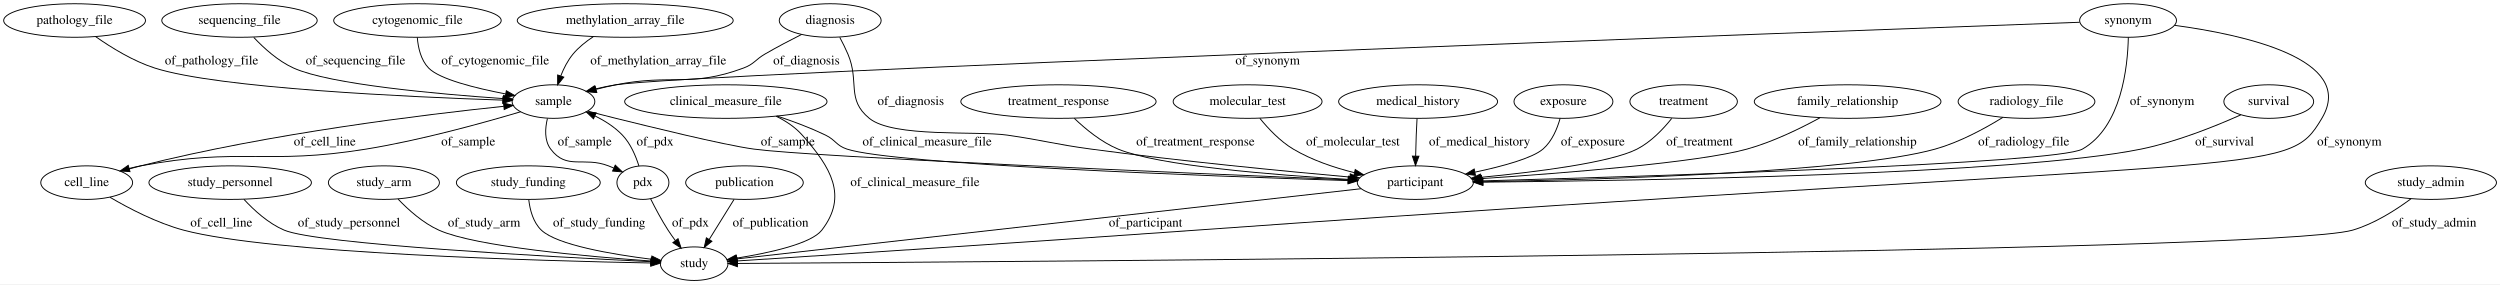
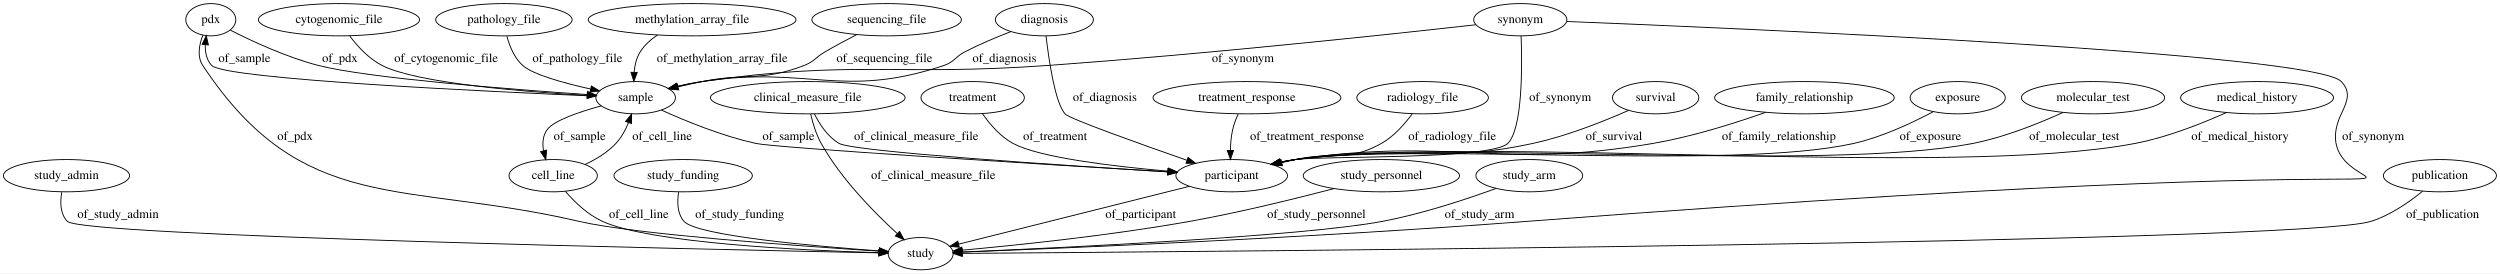
- <svg xmlns="http://www.w3.org/2000/svg" width="2683pt" height="305pt" viewBox="0.00 0.00 2683.24 305.00">
+ <svg xmlns="http://www.w3.org/2000/svg" width="2789pt" height="305pt" viewBox="0.00 0.00 2789.24 305.00">
  <g id="graph0" class="graph" transform="scale(1 1) rotate(0) translate(4 301)">
-     <polygon fill="#ffffff" stroke="transparent" points="-4,4 -4,-301 2679.237,-301 2679.237,4 -4,4" />
+     <polygon fill="#ffffff" stroke="transparent" points="-4,4 -4,-301 2785.238,-301 2785.238,4 -4,4" />
    <g id="node1" class="node">
-       <ellipse fill="none" stroke="#000000" cx="2171.043" cy="-192" rx="73.387" ry="18" />
-       <text text-anchor="middle" x="2171.043" y="-188.3" font-family="Times,serif" font-size="14.00" fill="#000000">radiology_file</text>
+       <ellipse fill="none" stroke="#000000" cx="70.194" cy="-105" rx="70.388" ry="18" />
+       <text text-anchor="middle" x="70.194" y="-101.3" font-family="Times,serif" font-size="14.00" fill="#000000">study_admin</text>
    </g>
    <g id="node21" class="node">
-       <ellipse fill="none" stroke="#000000" cx="1515.043" cy="-105" rx="62.289" ry="18" />
-       <text text-anchor="middle" x="1515.043" y="-101.3" font-family="Times,serif" font-size="14.00" fill="#000000">participant</text>
+       <ellipse fill="none" stroke="#000000" cx="1023.194" cy="-18" rx="36.294" ry="18" />
+       <text text-anchor="middle" x="1023.194" y="-14.3" font-family="Times,serif" font-size="14.00" fill="#000000">study</text>
+     </g>
+     <g id="edge5" class="edge">
+       <path fill="none" stroke="#000000" d="M64.906,-86.566C62.993,-75.639 63.003,-62.341 71.194,-54 87.223,-37.676 787.049,-22.671 976.387,-18.904" />
+       <polygon fill="#000000" stroke="#000000" points="976.641,-22.4 986.57,-18.703 976.502,-15.402 976.641,-22.4" />
+       <text text-anchor="middle" x="127.694" y="-57.8" font-family="Times,serif" font-size="14.00" fill="#000000">of_study_admin</text>
+     </g>
+     <g id="node2" class="node">
+       <ellipse fill="none" stroke="#000000" cx="231.194" cy="-279" rx="27.895" ry="18" />
+       <text text-anchor="middle" x="231.194" y="-275.3" font-family="Times,serif" font-size="14.00" fill="#000000">pdx</text>
+     </g>
+     <g id="node5" class="node">
+       <ellipse fill="none" stroke="#000000" cx="705.194" cy="-192" rx="44.393" ry="18" />
+       <text text-anchor="middle" x="705.194" y="-188.3" font-family="Times,serif" font-size="14.00" fill="#000000">sample</text>
+     </g>
+     <g id="edge24" class="edge">
+       <path fill="none" stroke="#000000" d="M253.049,-267.335C276.58,-255.35 315.458,-237.186 351.194,-228 406.475,-213.79 566.403,-201.337 651.095,-195.508" />
+       <polygon fill="#000000" stroke="#000000" points="651.548,-198.986 661.287,-194.814 651.072,-192.002 651.548,-198.986" />
+       <text text-anchor="middle" x="375.194" y="-231.8" font-family="Times,serif" font-size="14.00" fill="#000000">of_pdx</text>
+     </g>
+     <g id="edge25" class="edge">
+       <path fill="none" stroke="#000000" d="M222.291,-261.659C218.237,-251.144 215.639,-237.894 222.194,-228 333.789,-59.562 445.388,-99.744 642.194,-54 704.692,-39.473 889.766,-26.374 976.875,-20.817" />
+       <polygon fill="#000000" stroke="#000000" points="977.239,-24.302 986.998,-20.178 976.797,-17.316 977.239,-24.302" />
+       <text text-anchor="middle" x="325.194" y="-144.8" font-family="Times,serif" font-size="14.00" fill="#000000">of_pdx</text>
+     </g>
+     <g id="node3" class="node">
+       <ellipse fill="none" stroke="#000000" cx="1387.194" cy="-192" rx="104.782" ry="18" />
+       <text text-anchor="middle" x="1387.194" y="-188.3" font-family="Times,serif" font-size="14.00" fill="#000000">treatment_response</text>
+     </g>
+     <g id="node16" class="node">
+       <ellipse fill="none" stroke="#000000" cx="1370.194" cy="-105" rx="62.289" ry="18" />
+       <text text-anchor="middle" x="1370.194" y="-101.3" font-family="Times,serif" font-size="14.00" fill="#000000">participant</text>
+     </g>
+     <g id="edge11" class="edge">
+       <path fill="none" stroke="#000000" d="M1377.422,-173.799C1374.905,-168.242 1372.531,-162.009 1371.194,-156 1369.573,-148.714 1368.911,-140.698 1368.752,-133.222" />
+       <polygon fill="#000000" stroke="#000000" points="1372.252,-133.167 1368.815,-123.145 1365.253,-133.123 1372.252,-133.167" />
+       <text text-anchor="middle" x="1454.194" y="-144.8" font-family="Times,serif" font-size="14.00" fill="#000000">of_treatment_response</text>
+     </g>
+     <g id="node4" class="node">
+       <ellipse fill="none" stroke="#000000" cx="374.194" cy="-279" rx="89.885" ry="18" />
+       <text text-anchor="middle" x="374.194" y="-275.3" font-family="Times,serif" font-size="14.00" fill="#000000">cytogenomic_file</text>
+     </g>
+     <g id="edge2" class="edge">
+       <path fill="none" stroke="#000000" d="M386.234,-260.835C394.833,-249.43 407.459,-235.505 422.194,-228 461.05,-208.208 580.35,-198.611 651.043,-194.548" />
+       <polygon fill="#000000" stroke="#000000" points="651.315,-198.038 661.105,-193.988 650.926,-191.049 651.315,-198.038" />
+       <text text-anchor="middle" x="493.694" y="-231.8" font-family="Times,serif" font-size="14.00" fill="#000000">of_cytogenomic_file</text>
+     </g>
+     <g id="edge17" class="edge">
+       <path fill="none" stroke="#000000" d="M661.034,-193.767C546.331,-198.568 246.814,-212.532 232.194,-228 226.399,-234.131 224.778,-242.762 225.028,-251.183" />
+       <polygon fill="#000000" stroke="#000000" points="221.553,-251.601 226.105,-261.168 228.512,-250.85 221.553,-251.601" />
+       <text text-anchor="middle" x="268.694" y="-231.8" font-family="Times,serif" font-size="14.00" fill="#000000">of_sample</text>
+     </g>
+     <g id="node11" class="node">
+       <ellipse fill="none" stroke="#000000" cx="613.194" cy="-105" rx="49.291" ry="18" />
+       <text text-anchor="middle" x="613.194" y="-101.3" font-family="Times,serif" font-size="14.00" fill="#000000">cell_line</text>
+     </g>
+     <g id="edge16" class="edge">
+       <path fill="none" stroke="#000000" d="M666.894,-182.911C642.252,-176.199 613.512,-166.448 606.194,-156 601.507,-149.309 601.06,-140.894 602.422,-132.839" />
+       <polygon fill="#000000" stroke="#000000" points="605.855,-133.541 604.932,-122.987 599.071,-131.813 605.855,-133.541" />
+       <text text-anchor="middle" x="642.694" y="-144.8" font-family="Times,serif" font-size="14.00" fill="#000000">of_sample</text>
+     </g>
+     <g id="edge18" class="edge">
+       <path fill="none" stroke="#000000" d="M733.968,-178.187C760.597,-166.102 801.627,-149.231 839.194,-141 861.249,-136.168 1159.244,-117.724 1298.9,-109.274" />
+       <polygon fill="#000000" stroke="#000000" points="1299.31,-112.756 1309.08,-108.659 1298.888,-105.769 1299.31,-112.756" />
+       <text text-anchor="middle" x="875.694" y="-144.8" font-family="Times,serif" font-size="14.00" fill="#000000">of_sample</text>
+     </g>
+     <g id="node6" class="node">
+       <ellipse fill="none" stroke="#000000" cx="558.194" cy="-279" rx="76.087" ry="18" />
+       <text text-anchor="middle" x="558.194" y="-275.3" font-family="Times,serif" font-size="14.00" fill="#000000">pathology_file</text>
+     </g>
+     <g id="edge3" class="edge">
+       <path fill="none" stroke="#000000" d="M561.568,-260.623C564.48,-249.718 569.769,-236.422 579.194,-228 590.625,-217.786 624.939,-208.349 654.875,-201.702" />
+       <polygon fill="#000000" stroke="#000000" points="655.783,-205.087 664.82,-199.558 654.307,-198.244 655.783,-205.087" />
+       <text text-anchor="middle" x="640.194" y="-231.8" font-family="Times,serif" font-size="14.00" fill="#000000">of_pathology_file</text>
+     </g>
+     <g id="node7" class="node">
+       <ellipse fill="none" stroke="#000000" cx="768.194" cy="-279" rx="115.88" ry="18" />
+       <text text-anchor="middle" x="768.194" y="-275.3" font-family="Times,serif" font-size="14.00" fill="#000000">methylation_array_file</text>
+     </g>
+     <g id="edge23" class="edge">
+       <path fill="none" stroke="#000000" d="M729.551,-261.978C721.996,-256.928 714.952,-250.648 710.194,-243 706.058,-236.352 704.175,-228.249 703.484,-220.475" />
+       <polygon fill="#000000" stroke="#000000" points="706.976,-220.14 703.182,-210.248 699.979,-220.347 706.976,-220.14" />
+       <text text-anchor="middle" x="801.694" y="-231.8" font-family="Times,serif" font-size="14.00" fill="#000000">of_methylation_array_file</text>
+     </g>
+     <g id="node8" class="node">
+       <ellipse fill="none" stroke="#000000" cx="897.194" cy="-192" rx="108.581" ry="18" />
+       <text text-anchor="middle" x="897.194" y="-188.3" font-family="Times,serif" font-size="14.00" fill="#000000">clinical_measure_file</text>
+     </g>
+     <g id="edge31" class="edge">
+       <path fill="none" stroke="#000000" d="M904.602,-173.971C910.339,-162.469 919.468,-148.382 932.194,-141 947.765,-131.967 1178.476,-116.684 1298.618,-109.278" />
+       <polygon fill="#000000" stroke="#000000" points="1299.066,-112.757 1308.833,-108.651 1298.637,-105.77 1299.066,-112.757" />
+       <text text-anchor="middle" x="1018.194" y="-144.8" font-family="Times,serif" font-size="14.00" fill="#000000">of_clinical_measure_file</text>
+     </g>
+     <g id="edge32" class="edge">
+       <path fill="none" stroke="#000000" d="M900.477,-173.753C902.793,-163.662 906.516,-151.148 912.194,-141 934.498,-101.135 971.847,-63.395 996.991,-40.486" />
+       <polygon fill="#000000" stroke="#000000" points="999.58,-42.865 1004.691,-33.585 994.908,-37.652 999.58,-42.865" />
+       <text text-anchor="middle" x="1037.194" y="-101.3" font-family="Times,serif" font-size="14.00" fill="#000000">of_clinical_measure_file</text>
+     </g>
+     <g id="node9" class="node">
+       <ellipse fill="none" stroke="#000000" cx="1583.194" cy="-192" rx="73.387" ry="18" />
+       <text text-anchor="middle" x="1583.194" y="-188.3" font-family="Times,serif" font-size="14.00" fill="#000000">radiology_file</text>
+     </g>
+     <g id="edge15" class="edge">
+       <path fill="none" stroke="#000000" d="M1571.67,-174.116C1563.436,-162.83 1551.338,-148.932 1537.194,-141 1499.332,-119.766 1483.588,-132.339 1441.194,-123 1436.275,-121.916 1431.178,-120.737 1426.077,-119.518" />
+       <polygon fill="#000000" stroke="#000000" points="1426.851,-116.104 1416.306,-117.139 1425.194,-122.905 1426.851,-116.104" />
+       <text text-anchor="middle" x="1616.194" y="-144.8" font-family="Times,serif" font-size="14.00" fill="#000000">of_radiology_file</text>
+     </g>
+     <g id="node10" class="node">
+       <ellipse fill="none" stroke="#000000" cx="758.194" cy="-105" rx="77.187" ry="18" />
+       <text text-anchor="middle" x="758.194" y="-101.3" font-family="Times,serif" font-size="14.00" fill="#000000">study_funding</text>
+     </g>
+     <g id="edge6" class="edge">
+       <path fill="none" stroke="#000000" d="M753.199,-86.84C751.398,-76.017 751.421,-62.731 759.194,-54 773.413,-38.029 904.821,-26.348 976.711,-21.092" />
+       <polygon fill="#000000" stroke="#000000" points="977.141,-24.57 986.865,-20.363 976.64,-17.588 977.141,-24.57" />
+       <text text-anchor="middle" x="821.194" y="-57.8" font-family="Times,serif" font-size="14.00" fill="#000000">of_study_funding</text>
+     </g>
+     <g id="edge8" class="edge">
+       <path fill="none" stroke="#000000" d="M648.74,-117.52C660.886,-123.184 673.77,-130.915 683.194,-141 689.279,-147.512 693.837,-155.969 697.179,-164.118" />
+       <polygon fill="#000000" stroke="#000000" points="693.973,-165.545 700.672,-173.754 700.554,-163.16 693.973,-165.545" />
+       <text text-anchor="middle" x="734.694" y="-144.8" font-family="Times,serif" font-size="14.00" fill="#000000">of_cell_line</text>
+     </g>
+     <g id="edge9" class="edge">
+       <path fill="none" stroke="#000000" d="M626.821,-87.449C636.902,-75.848 651.699,-61.453 668.194,-54 722.061,-29.662 892.894,-21.604 976.371,-19.079" />
+       <polygon fill="#000000" stroke="#000000" points="976.692,-22.572 986.587,-18.785 976.49,-15.575 976.692,-22.572" />
+       <text text-anchor="middle" x="708.694" y="-57.8" font-family="Times,serif" font-size="14.00" fill="#000000">of_cell_line</text>
+     </g>
+     <g id="node12" class="node">
+       <ellipse fill="none" stroke="#000000" cx="1843.194" cy="-192" rx="48.192" ry="18" />
+       <text text-anchor="middle" x="1843.194" y="-188.3" font-family="Times,serif" font-size="14.00" fill="#000000">survival</text>
+     </g>
+     <g id="edge12" class="edge">
+       <path fill="none" stroke="#000000" d="M1812.942,-177.845C1785.675,-165.794 1744.154,-149.174 1706.194,-141 1590.79,-116.15 1557.772,-141.581 1441.194,-123 1435.857,-122.149 1430.335,-121.085 1424.837,-119.901" />
+       <polygon fill="#000000" stroke="#000000" points="1425.538,-116.472 1415.011,-117.663 1423.983,-123.297 1425.538,-116.472" />
+       <text text-anchor="middle" x="1796.694" y="-144.8" font-family="Times,serif" font-size="14.00" fill="#000000">of_survival</text>
+     </g>
+     <g id="node13" class="node">
+       <ellipse fill="none" stroke="#000000" cx="1692.194" cy="-279" rx="51.991" ry="18" />
+       <text text-anchor="middle" x="1692.194" y="-275.3" font-family="Times,serif" font-size="14.00" fill="#000000">synonym</text>
+     </g>
+     <g id="edge28" class="edge">
+       <path fill="none" stroke="#000000" d="M1642.492,-273.356C1549.107,-262.937 1341.001,-240.598 1165.194,-228 993.891,-215.725 949.192,-234.408 779.194,-210 770.255,-208.717 760.819,-206.837 751.787,-204.77" />
+       <polygon fill="#000000" stroke="#000000" points="752.35,-201.306 741.81,-202.38 750.719,-208.113 752.35,-201.306" />
+       <text text-anchor="middle" x="1382.694" y="-231.8" font-family="Times,serif" font-size="14.00" fill="#000000">of_synonym</text>
+     </g>
+     <g id="edge27" class="edge">
+       <path fill="none" stroke="#000000" d="M1693.091,-260.988C1694.34,-227.42 1694.832,-157.223 1678.194,-141 1659.285,-122.564 1467.257,-127.261 1441.194,-123 1435.86,-122.128 1430.341,-121.049 1424.844,-119.857" />
+       <polygon fill="#000000" stroke="#000000" points="1425.548,-116.428 1415.02,-117.608 1423.986,-123.251 1425.548,-116.428" />
+       <text text-anchor="middle" x="1736.694" y="-188.3" font-family="Times,serif" font-size="14.00" fill="#000000">of_synonym</text>
+     </g>
+     <g id="edge26" class="edge">
+       <path fill="none" stroke="#000000" d="M1744.144,-277.022C1933.698,-269.558 2578.607,-241.899 2608.194,-210 2619.074,-198.269 2615.103,-188.431 2608.194,-174 2544.058,-40.049 3001.961,-153.923 1699.194,-54 1462.786,-35.867 1179.166,-23.957 1069.562,-19.722" />
+       <polygon fill="#000000" stroke="#000000" points="1069.633,-16.223 1059.506,-19.337 1069.364,-23.217 1069.633,-16.223" />
+       <text text-anchor="middle" x="2643.694" y="-144.8" font-family="Times,serif" font-size="14.00" fill="#000000">of_synonym</text>
+     </g>
+     <g id="node14" class="node">
+       <ellipse fill="none" stroke="#000000" cx="1537.194" cy="-105" rx="87.185" ry="18" />
+       <text text-anchor="middle" x="1537.194" y="-101.3" font-family="Times,serif" font-size="14.00" fill="#000000">study_personnel</text>
+     </g>
+     <g id="edge4" class="edge">
+       <path fill="none" stroke="#000000" d="M1484.342,-90.618C1441.245,-79.324 1378.652,-63.902 1323.194,-54 1234.045,-38.082 1128.706,-27.262 1069.553,-21.902" />
+       <polygon fill="#000000" stroke="#000000" points="1069.683,-18.4 1059.411,-20.996 1069.06,-25.372 1069.683,-18.4" />
+       <text text-anchor="middle" x="1464.694" y="-57.8" font-family="Times,serif" font-size="14.00" fill="#000000">of_study_personnel</text>
+     </g>
+     <g id="node15" class="node">
+       <ellipse fill="none" stroke="#000000" cx="1702.194" cy="-105" rx="59.59" ry="18" />
+       <text text-anchor="middle" x="1702.194" y="-101.3" font-family="Times,serif" font-size="14.00" fill="#000000">study_arm</text>
+     </g>
+     <g id="edge30" class="edge">
+       <path fill="none" stroke="#000000" d="M1665.04,-90.73C1632.202,-78.776 1582.737,-62.365 1538.194,-54 1449.018,-37.252 1178.761,-24.477 1069.634,-19.867" />
+       <polygon fill="#000000" stroke="#000000" points="1069.726,-16.368 1059.588,-19.447 1069.433,-23.362 1069.726,-16.368" />
+       <text text-anchor="middle" x="1646.694" y="-57.8" font-family="Times,serif" font-size="14.00" fill="#000000">of_study_arm</text>
+     </g>
+     <g id="edge13" class="edge">
+       <path fill="none" stroke="#000000" d="M1323.035,-93.176C1255.139,-76.153 1130.866,-44.996 1065.675,-28.651" />
+       <polygon fill="#000000" stroke="#000000" points="1066.289,-25.197 1055.737,-26.159 1064.586,-31.986 1066.289,-25.197" />
+       <text text-anchor="middle" x="1268.694" y="-57.8" font-family="Times,serif" font-size="14.00" fill="#000000">of_participant</text>
+     </g>
+     <g id="node17" class="node">
+       <ellipse fill="none" stroke="#000000" cx="2009.194" cy="-192" rx="100.182" ry="18" />
+       <text text-anchor="middle" x="2009.194" y="-188.3" font-family="Times,serif" font-size="14.00" fill="#000000">family_relationship</text>
+     </g>
+     <g id="edge10" class="edge">
+       <path fill="none" stroke="#000000" d="M1965.785,-175.644C1932.065,-163.741 1883.847,-148.452 1840.194,-141 1665.211,-111.128 1616.801,-148.946 1441.194,-123 1435.769,-122.198 1430.157,-121.156 1424.574,-119.977" />
+       <polygon fill="#000000" stroke="#000000" points="1425.131,-116.515 1414.606,-117.729 1423.591,-123.343 1425.131,-116.515" />
+       <text text-anchor="middle" x="1980.694" y="-144.8" font-family="Times,serif" font-size="14.00" fill="#000000">of_family_relationship</text>
+     </g>
+     <g id="node18" class="node">
+       <ellipse fill="none" stroke="#000000" cx="2718.194" cy="-105" rx="63.089" ry="18" />
+       <text text-anchor="middle" x="2718.194" y="-101.3" font-family="Times,serif" font-size="14.00" fill="#000000">publication</text>
+     </g>
+     <g id="edge7" class="edge">
+       <path fill="none" stroke="#000000" d="M2698.911,-87.717C2684.236,-75.754 2662.921,-60.807 2641.194,-54 2564.337,-29.92 1326.838,-20.093 1069.744,-18.307" />
+       <polygon fill="#000000" stroke="#000000" points="1069.648,-14.806 1059.624,-18.237 1069.599,-21.806 1069.648,-14.806" />
+       <text text-anchor="middle" x="2721.194" y="-57.8" font-family="Times,serif" font-size="14.00" fill="#000000">of_publication</text>
+     </g>
+     <g id="node19" class="node">
+       <ellipse fill="none" stroke="#000000" cx="985.194" cy="-279" rx="83.386" ry="18" />
+       <text text-anchor="middle" x="985.194" y="-275.3" font-family="Times,serif" font-size="14.00" fill="#000000">sequencing_file</text>
+     </g>
+     <g id="edge21" class="edge">
+       <path fill="none" stroke="#000000" d="M951.847,-262.429C940.413,-256.53 927.623,-249.687 916.194,-243 905.66,-236.837 904.584,-232.382 893.194,-228 845.32,-209.583 829.49,-220.07 779.194,-210 770.528,-208.265 761.342,-206.209 752.499,-204.117" />
+       <polygon fill="#000000" stroke="#000000" points="753.248,-200.698 742.707,-201.757 751.608,-207.503 753.248,-200.698" />
+       <text text-anchor="middle" x="982.694" y="-231.8" font-family="Times,serif" font-size="14.00" fill="#000000">of_sequencing_file</text>
+     </g>
+     <g id="node20" class="node">
+       <ellipse fill="none" stroke="#000000" cx="2180.194" cy="-192" rx="53.091" ry="18" />
+       <text text-anchor="middle" x="2180.194" y="-188.3" font-family="Times,serif" font-size="14.00" fill="#000000">exposure</text>
+     </g>
+     <g id="edge29" class="edge">
+       <path fill="none" stroke="#000000" d="M2153.099,-176.494C2130.221,-164.298 2096.172,-148.203 2064.194,-141 1929.077,-110.565 1578.368,-142.133 1441.194,-123 1435.762,-122.242 1430.146,-121.229 1424.561,-120.068" />
+       <polygon fill="#000000" stroke="#000000" points="1425.112,-116.605 1414.59,-117.842 1423.586,-123.437 1425.112,-116.605" />
+       <text text-anchor="middle" x="2149.694" y="-144.8" font-family="Times,serif" font-size="14.00" fill="#000000">of_exposure</text>
+     </g>
+     <g id="node22" class="node">
+       <ellipse fill="none" stroke="#000000" cx="2331.194" cy="-192" rx="79.886" ry="18" />
+       <text text-anchor="middle" x="2331.194" y="-188.3" font-family="Times,serif" font-size="14.00" fill="#000000">molecular_test</text>
+     </g>
+     <g id="edge14" class="edge">
+       <path fill="none" stroke="#000000" d="M2297.713,-175.594C2271.161,-163.494 2232.734,-147.973 2197.194,-141 2032.29,-108.646 1607.689,-145.792 1441.194,-123 1435.682,-122.245 1429.98,-121.223 1424.315,-120.046" />
+       <polygon fill="#000000" stroke="#000000" points="1424.727,-116.552 1414.205,-117.787 1423.2,-123.384 1424.727,-116.552" />
+       <text text-anchor="middle" x="2310.194" y="-144.8" font-family="Times,serif" font-size="14.00" fill="#000000">of_molecular_test</text>
+     </g>
+     <g id="node23" class="node">
+       <ellipse fill="none" stroke="#000000" cx="2514.194" cy="-192" rx="85.285" ry="18" />
+       <text text-anchor="middle" x="2514.194" y="-188.3" font-family="Times,serif" font-size="14.00" fill="#000000">medical_history</text>
+     </g>
+     <g id="edge1" class="edge">
+       <path fill="none" stroke="#000000" d="M2479.916,-175.424C2452.968,-163.319 2414.107,-147.869 2378.194,-141 2173.641,-101.875 1647.594,-150.772 1441.194,-123 1435.68,-122.258 1429.977,-121.244 1424.311,-120.073" />
+       <polygon fill="#000000" stroke="#000000" points="1424.722,-116.578 1414.2,-117.819 1423.199,-123.411 1424.722,-116.578" />
+       <text text-anchor="middle" x="2495.194" y="-144.8" font-family="Times,serif" font-size="14.00" fill="#000000">of_medical_history</text>
+     </g>
+     <g id="node24" class="node">
+       <ellipse fill="none" stroke="#000000" cx="1081.194" cy="-192" rx="57.69" ry="18" />
+       <text text-anchor="middle" x="1081.194" y="-188.3" font-family="Times,serif" font-size="14.00" fill="#000000">treatment</text>
+     </g>
+     <g id="edge22" class="edge">
+       <path fill="none" stroke="#000000" d="M1092.283,-173.936C1100.261,-162.574 1112.079,-148.659 1126.194,-141 1155.294,-125.21 1238.272,-115.36 1299.418,-110.036" />
+       <polygon fill="#000000" stroke="#000000" points="1299.745,-113.52 1309.414,-109.188 1299.154,-106.546 1299.745,-113.52" />
+       <text text-anchor="middle" x="1173.194" y="-144.8" font-family="Times,serif" font-size="14.00" fill="#000000">of_treatment</text>
+     </g>
+     <g id="node25" class="node">
+       <ellipse fill="none" stroke="#000000" cx="1161.194" cy="-279" rx="54.691" ry="18" />
+       <text text-anchor="middle" x="1161.194" y="-275.3" font-family="Times,serif" font-size="14.00" fill="#000000">diagnosis</text>
+     </g>
+     <g id="edge20" class="edge">
+       <path fill="none" stroke="#000000" d="M1123.665,-265.676C1107.505,-259.467 1088.594,-251.562 1072.194,-243 1061.375,-237.352 1060.77,-231.865 1049.194,-228 935.117,-189.913 898.063,-228.28 779.194,-210 770.269,-208.627 760.839,-206.706 751.809,-204.626" />
+       <polygon fill="#000000" stroke="#000000" points="752.372,-201.162 741.832,-202.232 750.739,-207.969 752.372,-201.162" />
+       <text text-anchor="middle" x="1116.694" y="-231.8" font-family="Times,serif" font-size="14.00" fill="#000000">of_diagnosis</text>
    </g>
    <g id="edge19" class="edge">
-       <path fill="none" stroke="#000000" d="M2145.657,-175.022C2126.56,-163.211 2099.276,-148.321 2073.043,-141 1983.825,-116.103 1717.552,-108.32 1587.768,-105.971" />
-       <polygon fill="#000000" stroke="#000000" points="1587.59,-102.467 1577.53,-105.792 1587.467,-109.466 1587.59,-102.467" />
-       <text text-anchor="middle" x="2168.043" y="-144.8" font-family="Times,serif" font-size="14.00" fill="#000000">of_radiology_file</text>
-     </g>
-     <g id="node2" class="node">
-       <ellipse fill="none" stroke="#000000" cx="243.043" cy="-105" rx="87.185" ry="18" />
-       <text text-anchor="middle" x="243.043" y="-101.3" font-family="Times,serif" font-size="14.00" fill="#000000">study_personnel</text>
-     </g>
-     <g id="node10" class="node">
-       <ellipse fill="none" stroke="#000000" cx="741.043" cy="-18" rx="36.294" ry="18" />
-       <text text-anchor="middle" x="741.043" y="-14.3" font-family="Times,serif" font-size="14.00" fill="#000000">study</text>
-     </g>
-     <g id="edge8" class="edge">
-       <path fill="none" stroke="#000000" d="M257.795,-87.091C268.487,-75.486 284.011,-61.23 301.043,-54 336.59,-38.91 588.871,-25.268 694.602,-20.146" />
-       <polygon fill="#000000" stroke="#000000" points="694.843,-23.638 704.663,-19.663 694.507,-16.646 694.843,-23.638" />
-       <text text-anchor="middle" x="370.543" y="-57.8" font-family="Times,serif" font-size="14.00" fill="#000000">of_study_personnel</text>
-     </g>
-     <g id="node3" class="node">
-       <ellipse fill="none" stroke="#000000" cx="408.043" cy="-105" rx="59.59" ry="18" />
-       <text text-anchor="middle" x="408.043" y="-101.3" font-family="Times,serif" font-size="14.00" fill="#000000">study_arm</text>
-     </g>
-     <g id="edge7" class="edge">
-       <path fill="none" stroke="#000000" d="M423.227,-87.357C434.183,-75.871 449.996,-61.648 467.043,-54 506.673,-36.221 627.311,-25.582 694.542,-20.878" />
-       <polygon fill="#000000" stroke="#000000" points="695.115,-24.347 704.853,-20.174 694.638,-17.363 695.115,-24.347" />
-       <text text-anchor="middle" x="515.543" y="-57.8" font-family="Times,serif" font-size="14.00" fill="#000000">of_study_arm</text>
-     </g>
-     <g id="node4" class="node">
-       <ellipse fill="none" stroke="#000000" cx="887.043" cy="-279" rx="54.691" ry="18" />
-       <text text-anchor="middle" x="887.043" y="-275.3" font-family="Times,serif" font-size="14.00" fill="#000000">diagnosis</text>
-     </g>
-     <g id="node8" class="node">
-       <ellipse fill="none" stroke="#000000" cx="590.043" cy="-192" rx="44.393" ry="18" />
-       <text text-anchor="middle" x="590.043" y="-188.3" font-family="Times,serif" font-size="14.00" fill="#000000">sample</text>
-     </g>
-     <g id="edge27" class="edge">
-       <path fill="none" stroke="#000000" d="M856.356,-264.077C843.989,-257.842 829.686,-250.347 817.043,-243 806.492,-236.868 805.489,-232.234 794.043,-228 736.445,-206.696 717.273,-221.993 657.043,-210 650.218,-208.641 643.06,-206.978 636.068,-205.219" />
-       <polygon fill="#000000" stroke="#000000" points="636.56,-201.73 626,-202.595 634.794,-208.504 636.56,-201.73" />
-       <text text-anchor="middle" x="861.543" y="-231.8" font-family="Times,serif" font-size="14.00" fill="#000000">of_diagnosis</text>
-     </g>
-     <g id="edge28" class="edge">
-       <path fill="none" stroke="#000000" d="M897.301,-260.968C900.317,-255.31 903.489,-248.979 906.043,-243 918.741,-213.273 904.01,-194.452 929.043,-174 954.7,-153.038 1044.251,-160.725 1077.043,-156 1117.181,-150.217 1126.856,-146.422 1167.043,-141 1262.998,-128.053 1374.389,-117.271 1444.785,-110.978" />
-       <polygon fill="#000000" stroke="#000000" points="1445.216,-114.454 1454.867,-110.083 1444.597,-107.481 1445.216,-114.454" />
-       <text text-anchor="middle" x="973.543" y="-188.3" font-family="Times,serif" font-size="14.00" fill="#000000">of_diagnosis</text>
-     </g>
-     <g id="node5" class="node">
-       <ellipse fill="none" stroke="#000000" cx="563.043" cy="-105" rx="77.187" ry="18" />
-       <text text-anchor="middle" x="563.043" y="-101.3" font-family="Times,serif" font-size="14.00" fill="#000000">study_funding</text>
-     </g>
-     <g id="edge4" class="edge">
-       <path fill="none" stroke="#000000" d="M563.529,-86.569C564.807,-75.644 568.254,-62.345 577.043,-54 593.789,-38.1 652.624,-28.092 695.036,-22.773" />
-       <polygon fill="#000000" stroke="#000000" points="695.651,-26.224 705.16,-21.552 694.813,-19.274 695.651,-26.224" />
-       <text text-anchor="middle" x="639.043" y="-57.8" font-family="Times,serif" font-size="14.00" fill="#000000">of_study_funding</text>
-     </g>
-     <g id="node6" class="node">
-       <ellipse fill="none" stroke="#000000" cx="76.043" cy="-279" rx="76.087" ry="18" />
-       <text text-anchor="middle" x="76.043" y="-275.3" font-family="Times,serif" font-size="14.00" fill="#000000">pathology_file</text>
-     </g>
-     <g id="edge3" class="edge">
-       <path fill="none" stroke="#000000" d="M98.757,-261.636C115.347,-249.963 138.897,-235.404 162.043,-228 230.124,-206.222 436.272,-196.873 535.511,-193.55" />
-       <polygon fill="#000000" stroke="#000000" points="535.754,-197.044 545.635,-193.22 535.526,-190.048 535.754,-197.044" />
-       <text text-anchor="middle" x="223.043" y="-231.8" font-family="Times,serif" font-size="14.00" fill="#000000">of_pathology_file</text>
-     </g>
-     <g id="node7" class="node">
-       <ellipse fill="none" stroke="#000000" cx="253.043" cy="-279" rx="83.386" ry="18" />
-       <text text-anchor="middle" x="253.043" y="-275.3" font-family="Times,serif" font-size="14.00" fill="#000000">sequencing_file</text>
-     </g>
-     <g id="edge32" class="edge">
-       <path fill="none" stroke="#000000" d="M268.376,-260.842C279.098,-249.439 294.428,-235.516 311.043,-228 350.036,-210.362 466.396,-200.002 535.92,-195.221" />
-       <polygon fill="#000000" stroke="#000000" points="536.497,-198.69 546.24,-194.529 536.028,-191.706 536.497,-198.69" />
-       <text text-anchor="middle" x="377.543" y="-231.8" font-family="Times,serif" font-size="14.00" fill="#000000">of_sequencing_file</text>
-     </g>
-     <g id="edge22" class="edge">
-       <path fill="none" stroke="#000000" d="M626.831,-181.811C636.627,-179.182 647.218,-176.414 657.043,-174 689.767,-165.96 771.653,-145.536 805.043,-141 866.923,-132.594 1274.719,-114.979 1442.81,-107.969" />
-       <polygon fill="#000000" stroke="#000000" points="1443.201,-111.456 1453.047,-107.543 1442.91,-104.462 1443.201,-111.456" />
-       <text text-anchor="middle" x="841.543" y="-144.8" font-family="Times,serif" font-size="14.00" fill="#000000">of_sample</text>
-     </g>
-     <g id="node22" class="node">
-       <ellipse fill="none" stroke="#000000" cx="89.043" cy="-105" rx="49.291" ry="18" />
-       <text text-anchor="middle" x="89.043" y="-101.3" font-family="Times,serif" font-size="14.00" fill="#000000">cell_line</text>
-     </g>
-     <g id="edge21" class="edge">
-       <path fill="none" stroke="#000000" d="M554.854,-181.082C515.033,-169.195 448.029,-150.602 389.043,-141 282.592,-123.672 253.004,-143.113 147.043,-123 142.965,-122.226 138.769,-121.264 134.588,-120.191" />
-       <polygon fill="#000000" stroke="#000000" points="135.493,-116.81 124.922,-117.519 133.628,-123.557 135.493,-116.81" />
-       <text text-anchor="middle" x="498.543" y="-144.8" font-family="Times,serif" font-size="14.00" fill="#000000">of_sample</text>
-     </g>
-     <g id="node24" class="node">
-       <ellipse fill="none" stroke="#000000" cx="686.043" cy="-105" rx="27.895" ry="18" />
-       <text text-anchor="middle" x="686.043" y="-101.3" font-family="Times,serif" font-size="14.00" fill="#000000">pdx</text>
-     </g>
-     <g id="edge23" class="edge">
-       <path fill="none" stroke="#000000" d="M583.547,-173.798C581.001,-163.227 580.119,-150.22 587.043,-141 604.274,-118.056 622.268,-133.314 649.043,-123 650.893,-122.287 652.777,-121.518 654.665,-120.712" />
-       <polygon fill="#000000" stroke="#000000" points="656.347,-123.792 664.01,-116.476 653.457,-117.417 656.347,-123.792" />
-       <text text-anchor="middle" x="623.543" y="-144.8" font-family="Times,serif" font-size="14.00" fill="#000000">of_sample</text>
-     </g>
-     <g id="node9" class="node">
-       <ellipse fill="none" stroke="#000000" cx="2431.043" cy="-192" rx="48.192" ry="18" />
-       <text text-anchor="middle" x="2431.043" y="-188.3" font-family="Times,serif" font-size="14.00" fill="#000000">survival</text>
-     </g>
-     <g id="edge2" class="edge">
-       <path fill="none" stroke="#000000" d="M2401.1,-177.765C2373.865,-165.573 2332.214,-148.788 2294.043,-141 2160.374,-113.727 1754.392,-107.084 1587.681,-105.492" />
-       <polygon fill="#000000" stroke="#000000" points="1587.561,-101.99 1577.529,-105.398 1587.497,-108.99 1587.561,-101.99" />
-       <text text-anchor="middle" x="2383.543" y="-144.8" font-family="Times,serif" font-size="14.00" fill="#000000">of_survival</text>
-     </g>
-     <g id="node11" class="node">
-       <ellipse fill="none" stroke="#000000" cx="775.043" cy="-192" rx="108.581" ry="18" />
-       <text text-anchor="middle" x="775.043" y="-188.3" font-family="Times,serif" font-size="14.00" fill="#000000">clinical_measure_file</text>
-     </g>
-     <g id="edge12" class="edge">
-       <path fill="none" stroke="#000000" d="M828.872,-176.335C839.335,-171.245 849.408,-164.607 857.043,-156 887.759,-121.377 906.308,-90.651 878.043,-54 866.835,-39.466 822.121,-29.642 786.785,-23.976" />
-       <polygon fill="#000000" stroke="#000000" points="787.051,-20.476 776.635,-22.419 785.989,-27.395 787.051,-20.476" />
-       <text text-anchor="middle" x="978.043" y="-101.3" font-family="Times,serif" font-size="14.00" fill="#000000">of_clinical_measure_file</text>
-     </g>
-     <g id="edge11" class="edge">
-       <path fill="none" stroke="#000000" d="M829.99,-176.468C847.034,-170.873 865.64,-163.948 882.043,-156 893.026,-150.678 893.453,-144.821 905.043,-141 954.904,-124.564 1292.383,-112.021 1442.866,-107.178" />
-       <polygon fill="#000000" stroke="#000000" points="1443.054,-110.674 1452.937,-106.857 1442.831,-103.678 1443.054,-110.674" />
-       <text text-anchor="middle" x="991.043" y="-144.8" font-family="Times,serif" font-size="14.00" fill="#000000">of_clinical_measure_file</text>
-     </g>
-     <g id="node12" class="node">
-       <ellipse fill="none" stroke="#000000" cx="444.043" cy="-279" rx="89.885" ry="18" />
-       <text text-anchor="middle" x="444.043" y="-275.3" font-family="Times,serif" font-size="14.00" fill="#000000">cytogenomic_file</text>
-     </g>
-     <g id="edge1" class="edge">
-       <path fill="none" stroke="#000000" d="M443.881,-260.764C444.758,-249.912 447.688,-236.622 456.043,-228 467.666,-216.007 506.008,-206.445 538.716,-200.198" />
-       <polygon fill="#000000" stroke="#000000" points="539.451,-203.622 548.651,-198.367 538.182,-196.738 539.451,-203.622" />
-       <text text-anchor="middle" x="527.543" y="-231.8" font-family="Times,serif" font-size="14.00" fill="#000000">of_cytogenomic_file</text>
-     </g>
-     <g id="node13" class="node">
-       <ellipse fill="none" stroke="#000000" cx="795.043" cy="-105" rx="63.089" ry="18" />
-       <text text-anchor="middle" x="795.043" y="-101.3" font-family="Times,serif" font-size="14.00" fill="#000000">publication</text>
-     </g>
-     <g id="edge5" class="edge">
-       <path fill="none" stroke="#000000" d="M783.854,-86.974C776.151,-74.562 765.795,-57.878 757.199,-44.028" />
-       <polygon fill="#000000" stroke="#000000" points="760.097,-42.06 751.849,-35.41 754.149,-45.752 760.097,-42.06" />
-       <text text-anchor="middle" x="823.043" y="-57.8" font-family="Times,serif" font-size="14.00" fill="#000000">of_publication</text>
-     </g>
-     <g id="node14" class="node">
-       <ellipse fill="none" stroke="#000000" cx="667.043" cy="-279" rx="115.88" ry="18" />
-       <text text-anchor="middle" x="667.043" y="-275.3" font-family="Times,serif" font-size="14.00" fill="#000000">methylation_array_file</text>
-     </g>
-     <g id="edge10" class="edge">
-       <path fill="none" stroke="#000000" d="M632.72,-261.611C624.846,-256.434 617.039,-250.19 611.043,-243 605.376,-236.203 601.063,-227.667 597.866,-219.533" />
-       <polygon fill="#000000" stroke="#000000" points="601.119,-218.23 594.504,-209.954 594.514,-220.549 601.119,-218.23" />
-       <text text-anchor="middle" x="702.543" y="-231.8" font-family="Times,serif" font-size="14.00" fill="#000000">of_methylation_array_file</text>
-     </g>
-     <g id="node15" class="node">
-       <ellipse fill="none" stroke="#000000" cx="1132.043" cy="-192" rx="104.782" ry="18" />
-       <text text-anchor="middle" x="1132.043" y="-188.3" font-family="Times,serif" font-size="14.00" fill="#000000">treatment_response</text>
-     </g>
-     <g id="edge24" class="edge">
-       <path fill="none" stroke="#000000" d="M1149.016,-174.012C1160.995,-162.529 1178.06,-148.447 1196.043,-141 1239.313,-123.082 1363.254,-113.174 1443.297,-108.482" />
-       <polygon fill="#000000" stroke="#000000" points="1443.533,-111.975 1453.317,-107.909 1443.133,-104.986 1443.533,-111.975" />
-       <text text-anchor="middle" x="1279.043" y="-144.8" font-family="Times,serif" font-size="14.00" fill="#000000">of_treatment_response</text>
-     </g>
-     <g id="node16" class="node">
-       <ellipse fill="none" stroke="#000000" cx="2280.043" cy="-279" rx="51.991" ry="18" />
-       <text text-anchor="middle" x="2280.043" y="-275.3" font-family="Times,serif" font-size="14.00" fill="#000000">synonym</text>
-     </g>
-     <g id="edge29" class="edge">
-       <path fill="none" stroke="#000000" d="M2228.012,-277.11C1959.121,-267.303 736.401,-222.195 657.043,-210 649.841,-208.893 642.301,-207.304 634.985,-205.523" />
-       <polygon fill="#000000" stroke="#000000" points="635.757,-202.108 625.2,-203.001 634.01,-208.886 635.757,-202.108" />
-       <text text-anchor="middle" x="1356.543" y="-231.8" font-family="Times,serif" font-size="14.00" fill="#000000">of_synonym</text>
-     </g>
-     <g id="edge31" class="edge">
-       <path fill="none" stroke="#000000" d="M2330.083,-273.808C2403.033,-263.993 2525.992,-237.677 2488.043,-174 2449.303,-108.996 2449.226,-137.385 1280.043,-54 1097.865,-41.007 880.943,-26.949 787.564,-20.965" />
-       <polygon fill="#000000" stroke="#000000" points="787.53,-17.456 777.327,-20.31 787.083,-24.442 787.53,-17.456" />
-       <text text-anchor="middle" x="2517.543" y="-144.8" font-family="Times,serif" font-size="14.00" fill="#000000">of_synonym</text>
-     </g>
-     <g id="edge30" class="edge">
-       <path fill="none" stroke="#000000" d="M2280.327,-260.969C2279.693,-229.317 2273.047,-164.856 2231.043,-141 2203.404,-125.303 1763.852,-111.732 1587.46,-106.891" />
-       <polygon fill="#000000" stroke="#000000" points="1587.329,-103.386 1577.237,-106.612 1587.138,-110.383 1587.329,-103.386" />
-       <text text-anchor="middle" x="2316.543" y="-188.3" font-family="Times,serif" font-size="14.00" fill="#000000">of_synonym</text>
-     </g>
-     <g id="node17" class="node">
-       <ellipse fill="none" stroke="#000000" cx="1335.043" cy="-192" rx="79.886" ry="18" />
-       <text text-anchor="middle" x="1335.043" y="-188.3" font-family="Times,serif" font-size="14.00" fill="#000000">molecular_test</text>
-     </g>
-     <g id="edge26" class="edge">
-       <path fill="none" stroke="#000000" d="M1348.188,-174.024C1357.141,-162.993 1369.904,-149.414 1384.043,-141 1403.905,-129.181 1427.756,-121.135 1449.632,-115.706" />
-       <polygon fill="#000000" stroke="#000000" points="1450.583,-119.078 1459.522,-113.391 1448.988,-112.262 1450.583,-119.078" />
-       <text text-anchor="middle" x="1448.043" y="-144.8" font-family="Times,serif" font-size="14.00" fill="#000000">of_molecular_test</text>
-     </g>
-     <g id="node18" class="node">
-       <ellipse fill="none" stroke="#000000" cx="1518.043" cy="-192" rx="85.285" ry="18" />
-       <text text-anchor="middle" x="1518.043" y="-188.3" font-family="Times,serif" font-size="14.00" fill="#000000">medical_history</text>
-     </g>
-     <g id="edge13" class="edge">
-       <path fill="none" stroke="#000000" d="M1516.899,-173.692C1516.579,-168.023 1516.259,-161.755 1516.043,-156 1515.771,-148.746 1515.57,-140.909 1515.424,-133.605" />
-       <polygon fill="#000000" stroke="#000000" points="1518.92,-133.354 1515.245,-123.417 1511.921,-133.477 1518.92,-133.354" />
-       <text text-anchor="middle" x="1584.043" y="-144.8" font-family="Times,serif" font-size="14.00" fill="#000000">of_medical_history</text>
-     </g>
-     <g id="node19" class="node">
-       <ellipse fill="none" stroke="#000000" cx="2605.043" cy="-105" rx="70.388" ry="18" />
-       <text text-anchor="middle" x="2605.043" y="-101.3" font-family="Times,serif" font-size="14.00" fill="#000000">study_admin</text>
-     </g>
-     <g id="edge25" class="edge">
-       <path fill="none" stroke="#000000" d="M2583.746,-87.691C2567.607,-75.715 2544.306,-60.764 2521.043,-54 2435.511,-29.132 1060.418,-19.858 787.803,-18.259" />
-       <polygon fill="#000000" stroke="#000000" points="787.493,-14.758 777.473,-18.199 787.453,-21.758 787.493,-14.758" />
-       <text text-anchor="middle" x="2608.543" y="-57.8" font-family="Times,serif" font-size="14.00" fill="#000000">of_study_admin</text>
-     </g>
-     <g id="node20" class="node">
-       <ellipse fill="none" stroke="#000000" cx="1674.043" cy="-192" rx="53.091" ry="18" />
-       <text text-anchor="middle" x="1674.043" y="-188.3" font-family="Times,serif" font-size="14.00" fill="#000000">exposure</text>
-     </g>
-     <g id="edge6" class="edge">
-       <path fill="none" stroke="#000000" d="M1670.491,-174.032C1667.409,-163.004 1661.84,-149.425 1652.043,-141 1640.694,-131.24 1609.158,-122.621 1579.2,-116.266" />
-       <polygon fill="#000000" stroke="#000000" points="1579.633,-112.782 1569.133,-114.199 1578.225,-119.639 1579.633,-112.782" />
-       <text text-anchor="middle" x="1705.543" y="-144.8" font-family="Times,serif" font-size="14.00" fill="#000000">of_exposure</text>
-     </g>
-     <g id="edge9" class="edge">
-       <path fill="none" stroke="#000000" d="M1456.868,-98.461C1308.995,-81.84 920.992,-38.227 787.188,-23.187" />
-       <polygon fill="#000000" stroke="#000000" points="787.215,-19.668 776.887,-22.029 786.433,-26.624 787.215,-19.668" />
-       <text text-anchor="middle" x="1225.543" y="-57.8" font-family="Times,serif" font-size="14.00" fill="#000000">of_participant</text>
-     </g>
-     <g id="edge14" class="edge">
-       <path fill="none" stroke="#000000" d="M126.004,-117.124C132.956,-119.218 140.194,-121.274 147.043,-123 285.432,-157.877 452.834,-178.19 536.699,-186.91" />
-       <polygon fill="#000000" stroke="#000000" points="536.444,-190.402 546.749,-187.941 537.159,-183.439 536.444,-190.402" />
-       <text text-anchor="middle" x="344.543" y="-144.8" font-family="Times,serif" font-size="14.00" fill="#000000">of_cell_line</text>
-     </g>
-     <g id="edge15" class="edge">
-       <path fill="none" stroke="#000000" d="M114.016,-89.281C134.429,-77.306 164.481,-61.621 193.043,-54 287.065,-28.911 579.566,-20.944 694.243,-18.745" />
-       <polygon fill="#000000" stroke="#000000" points="694.519,-22.241 704.452,-18.556 694.389,-15.242 694.519,-22.241" />
-       <text text-anchor="middle" x="233.543" y="-57.8" font-family="Times,serif" font-size="14.00" fill="#000000">of_cell_line</text>
-     </g>
-     <g id="node23" class="node">
-       <ellipse fill="none" stroke="#000000" cx="1803.043" cy="-192" rx="57.69" ry="18" />
-       <text text-anchor="middle" x="1803.043" y="-188.3" font-family="Times,serif" font-size="14.00" fill="#000000">treatment</text>
-     </g>
-     <g id="edge20" class="edge">
-       <path fill="none" stroke="#000000" d="M1790.281,-173.949C1781.23,-162.592 1768.057,-148.678 1753.043,-141 1724.51,-126.409 1644.736,-116.379 1585.362,-110.683" />
-       <polygon fill="#000000" stroke="#000000" points="1585.56,-107.186 1575.276,-109.738 1584.906,-114.156 1585.56,-107.186" />
-       <text text-anchor="middle" x="1820.043" y="-144.8" font-family="Times,serif" font-size="14.00" fill="#000000">of_treatment</text>
-     </g>
-     <g id="edge17" class="edge">
-       <path fill="none" stroke="#000000" d="M681.748,-122.828C678.411,-133.525 672.837,-146.797 664.043,-156 655.875,-164.549 645.255,-171.332 634.621,-176.599" />
-       <polygon fill="#000000" stroke="#000000" points="632.975,-173.503 625.334,-180.843 635.885,-179.87 632.975,-173.503" />
-       <text text-anchor="middle" x="699.043" y="-144.8" font-family="Times,serif" font-size="14.00" fill="#000000">of_pdx</text>
-     </g>
-     <g id="edge16" class="edge">
-       <path fill="none" stroke="#000000" d="M694.321,-87.576C699.33,-77.519 706.08,-64.769 713.043,-54 715.413,-50.335 718.061,-46.579 720.756,-42.941" />
-       <polygon fill="#000000" stroke="#000000" points="723.718,-44.831 727.026,-34.766 718.163,-40.571 723.718,-44.831" />
-       <text text-anchor="middle" x="737.043" y="-57.8" font-family="Times,serif" font-size="14.00" fill="#000000">of_pdx</text>
-     </g>
-     <g id="node25" class="node">
-       <ellipse fill="none" stroke="#000000" cx="1979.043" cy="-192" rx="100.182" ry="18" />
-       <text text-anchor="middle" x="1979.043" y="-188.3" font-family="Times,serif" font-size="14.00" fill="#000000">family_relationship</text>
-     </g>
-     <g id="edge18" class="edge">
-       <path fill="none" stroke="#000000" d="M1949.389,-174.613C1928.267,-163.088 1898.814,-148.715 1871.043,-141 1819.226,-126.605 1674.652,-115.214 1586.495,-109.348" />
-       <polygon fill="#000000" stroke="#000000" points="1586.507,-105.842 1576.299,-108.678 1586.047,-112.826 1586.507,-105.842" />
-       <text text-anchor="middle" x="1989.543" y="-144.8" font-family="Times,serif" font-size="14.00" fill="#000000">of_family_relationship</text>
+       <path fill="none" stroke="#000000" d="M1163.055,-260.964C1166.128,-234.48 1173.052,-186.816 1184.194,-174 1188.914,-168.571 1266.719,-140.831 1320.188,-122.22" />
+       <polygon fill="#000000" stroke="#000000" points="1321.568,-125.446 1329.866,-118.858 1319.271,-118.833 1321.568,-125.446" />
+       <text text-anchor="middle" x="1228.694" y="-188.3" font-family="Times,serif" font-size="14.00" fill="#000000">of_diagnosis</text>
    </g>
  </g>
</svg>
